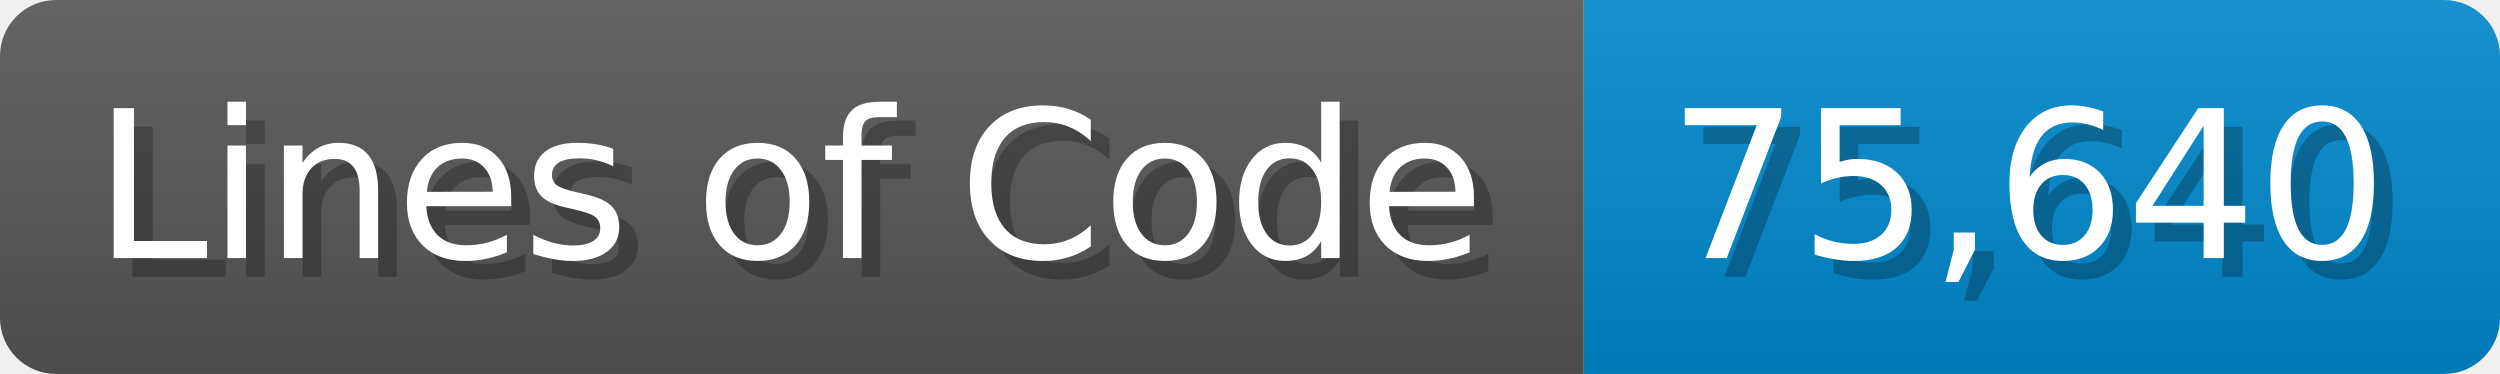
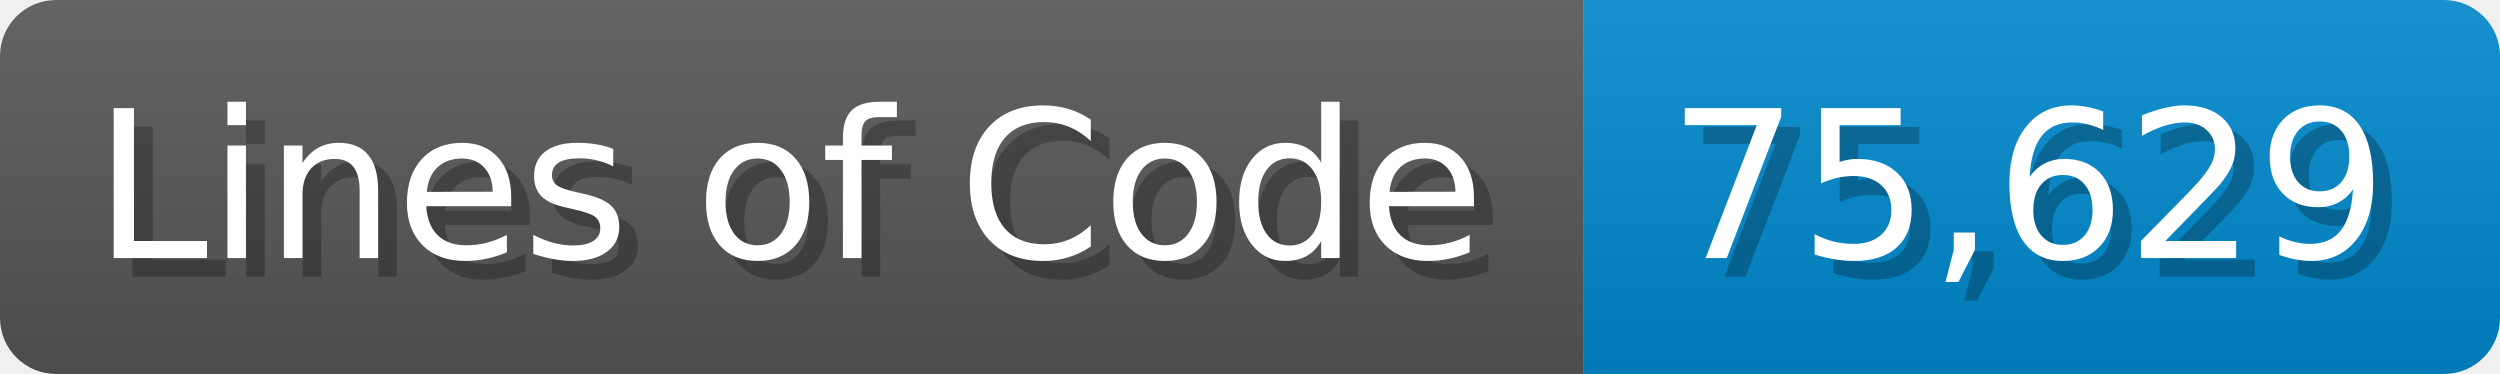
<svg xmlns="http://www.w3.org/2000/svg" width="133.7" height="20" viewBox="0 0 1337 200">
  <linearGradient id="a" x2="0" y2="100%">
    <stop offset="0" stop-opacity=".1" stop-color="#EEE" />
    <stop offset="1" stop-opacity=".1" />
  </linearGradient>
  <mask id="m">
    <rect width="1337" height="200" rx="30" fill="#FFF" />
  </mask>
  <g mask="url(#m)">
    <rect width="847" height="200" fill="#555" />
    <rect width="490" height="200" fill="#08C" x="847" />
    <rect width="1337" height="200" fill="url(#a)" />
  </g>
  <g fill="#fff" text-anchor="start" font-family="Verdana,DejaVu Sans,sans-serif" font-size="110">
    <text x="60" y="148" textLength="747" fill="#000" opacity="0.25">Lines of Code</text>
    <text x="50" y="138" textLength="747">Lines of Code</text>
-     <text x="902" y="148" textLength="390" fill="#000" opacity="0.25">75,640</text>
-     <text x="892" y="138" textLength="390">75,640</text>
+     <text x="902" y="148" textLength="390" fill="#000" opacity="0.25">75,629</text>
+     <text x="892" y="138" textLength="390">75,629</text>
  </g>
</svg>
